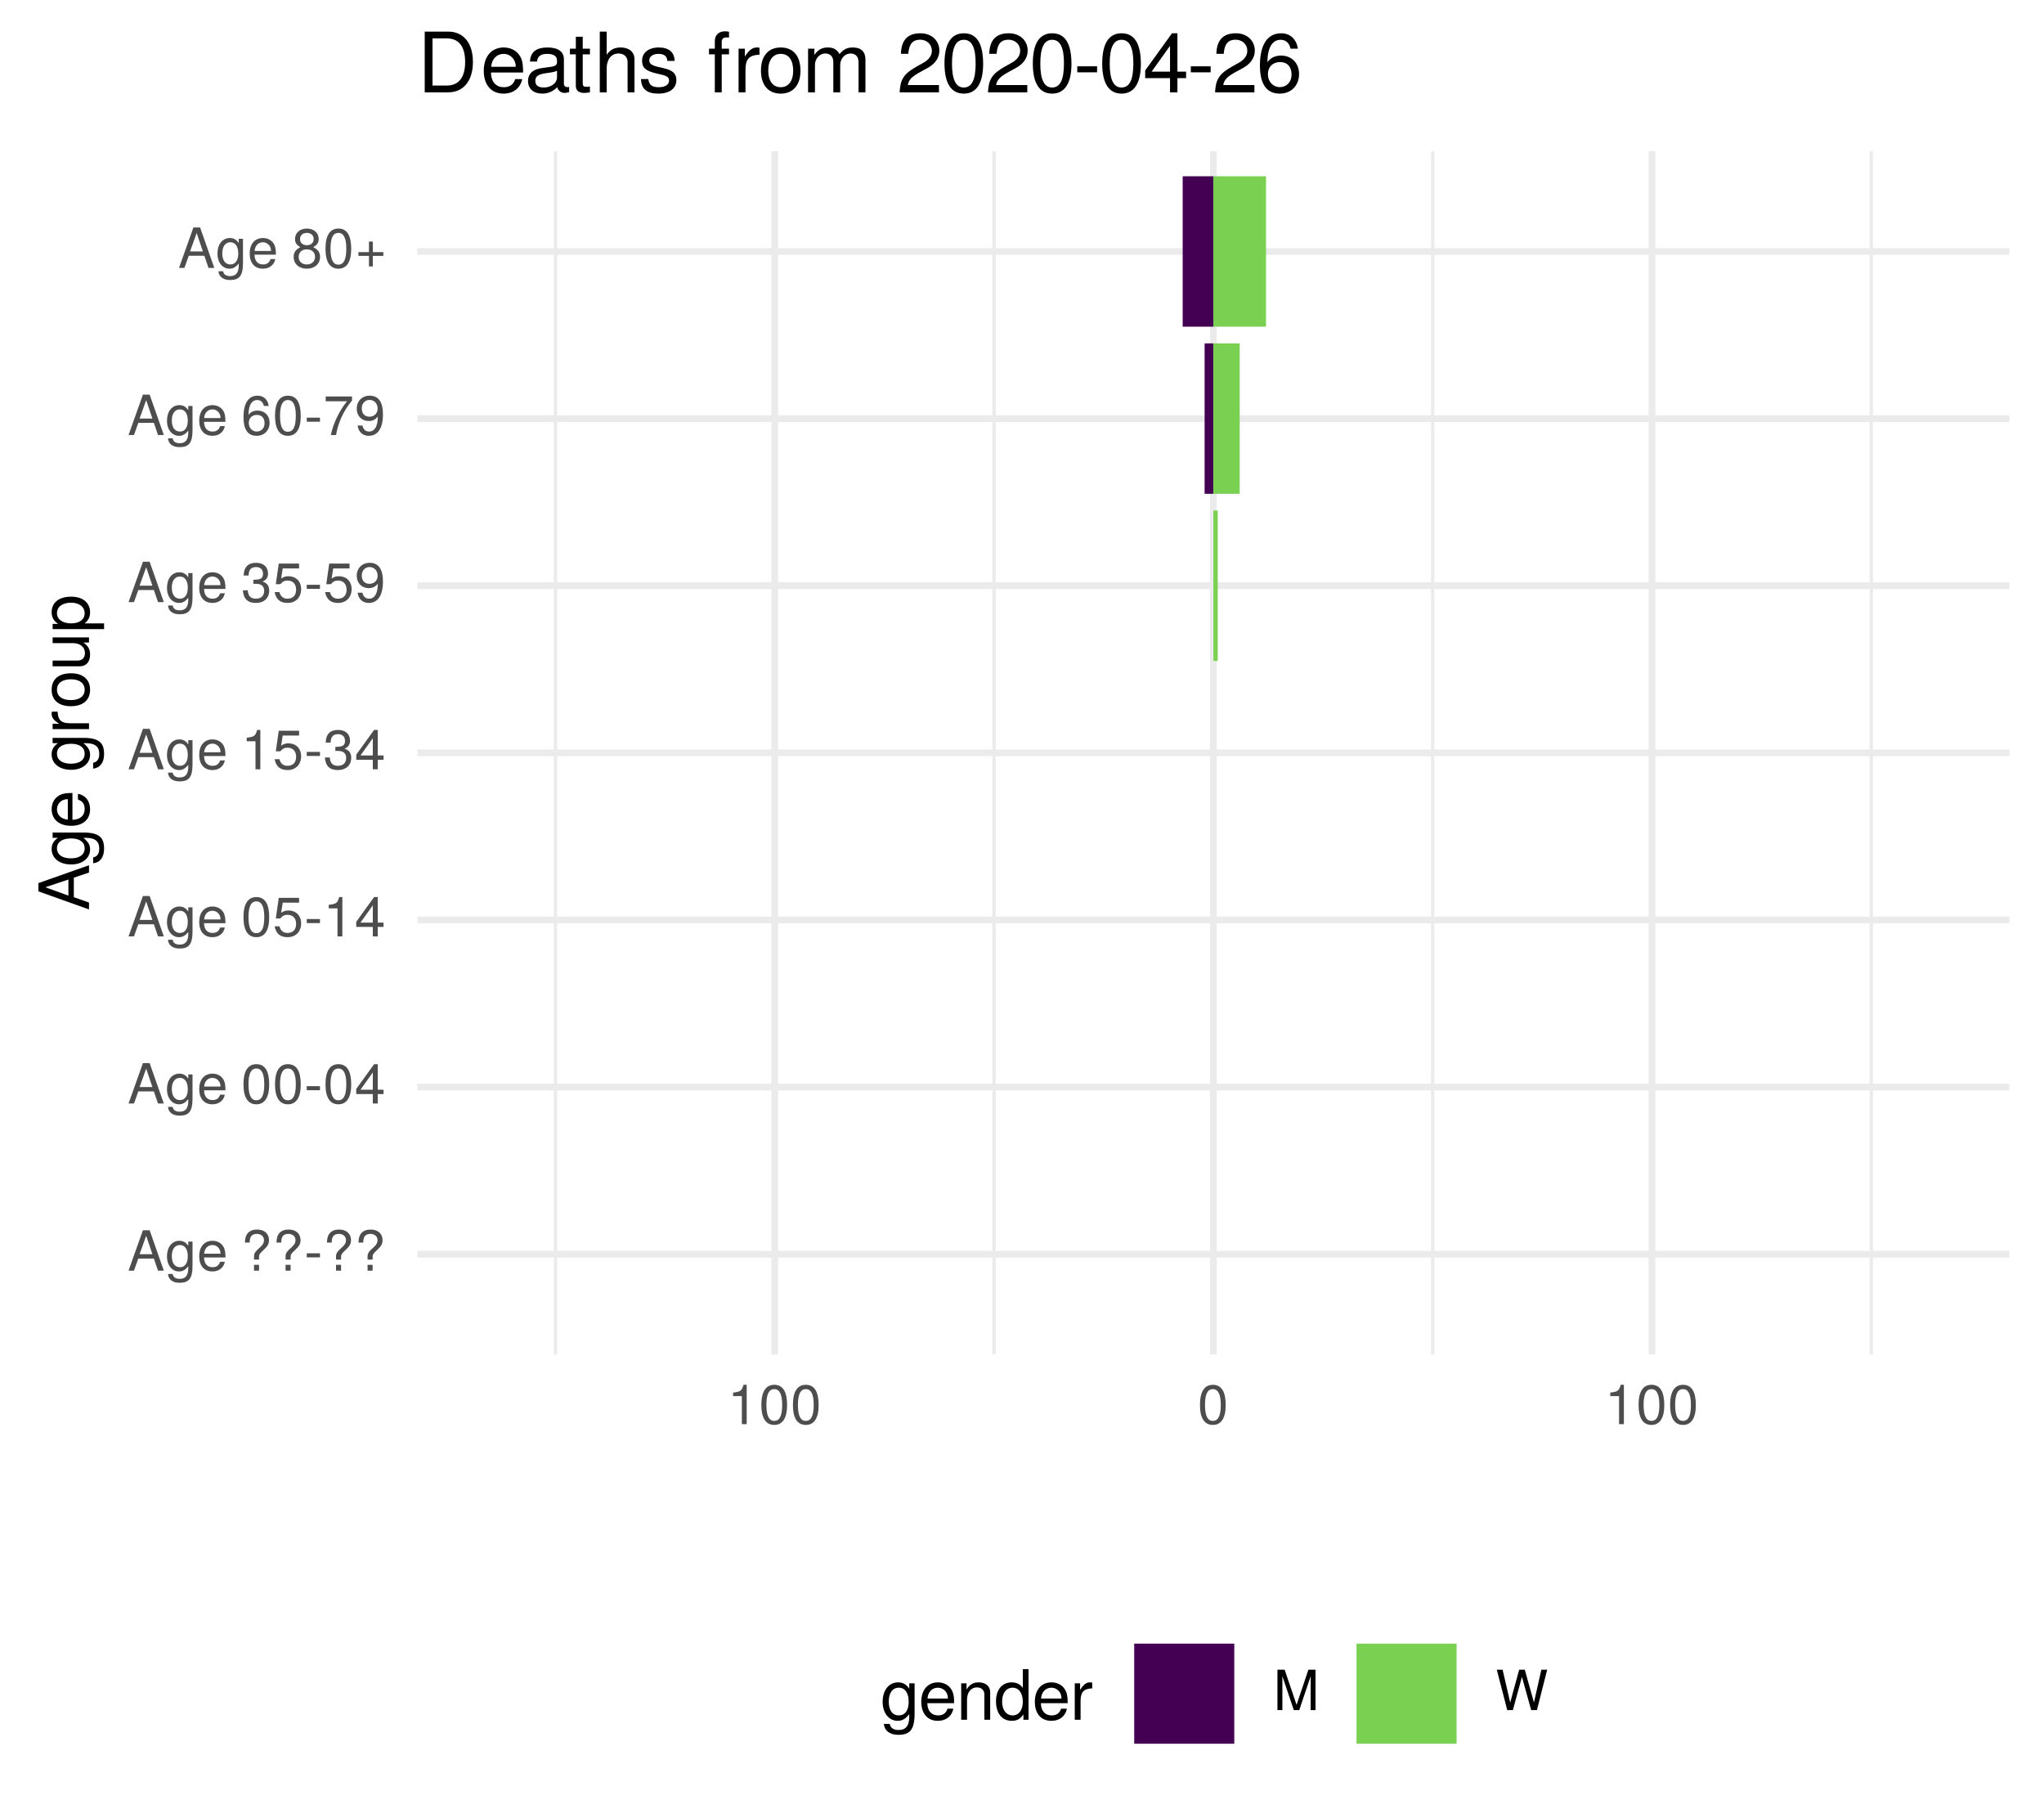
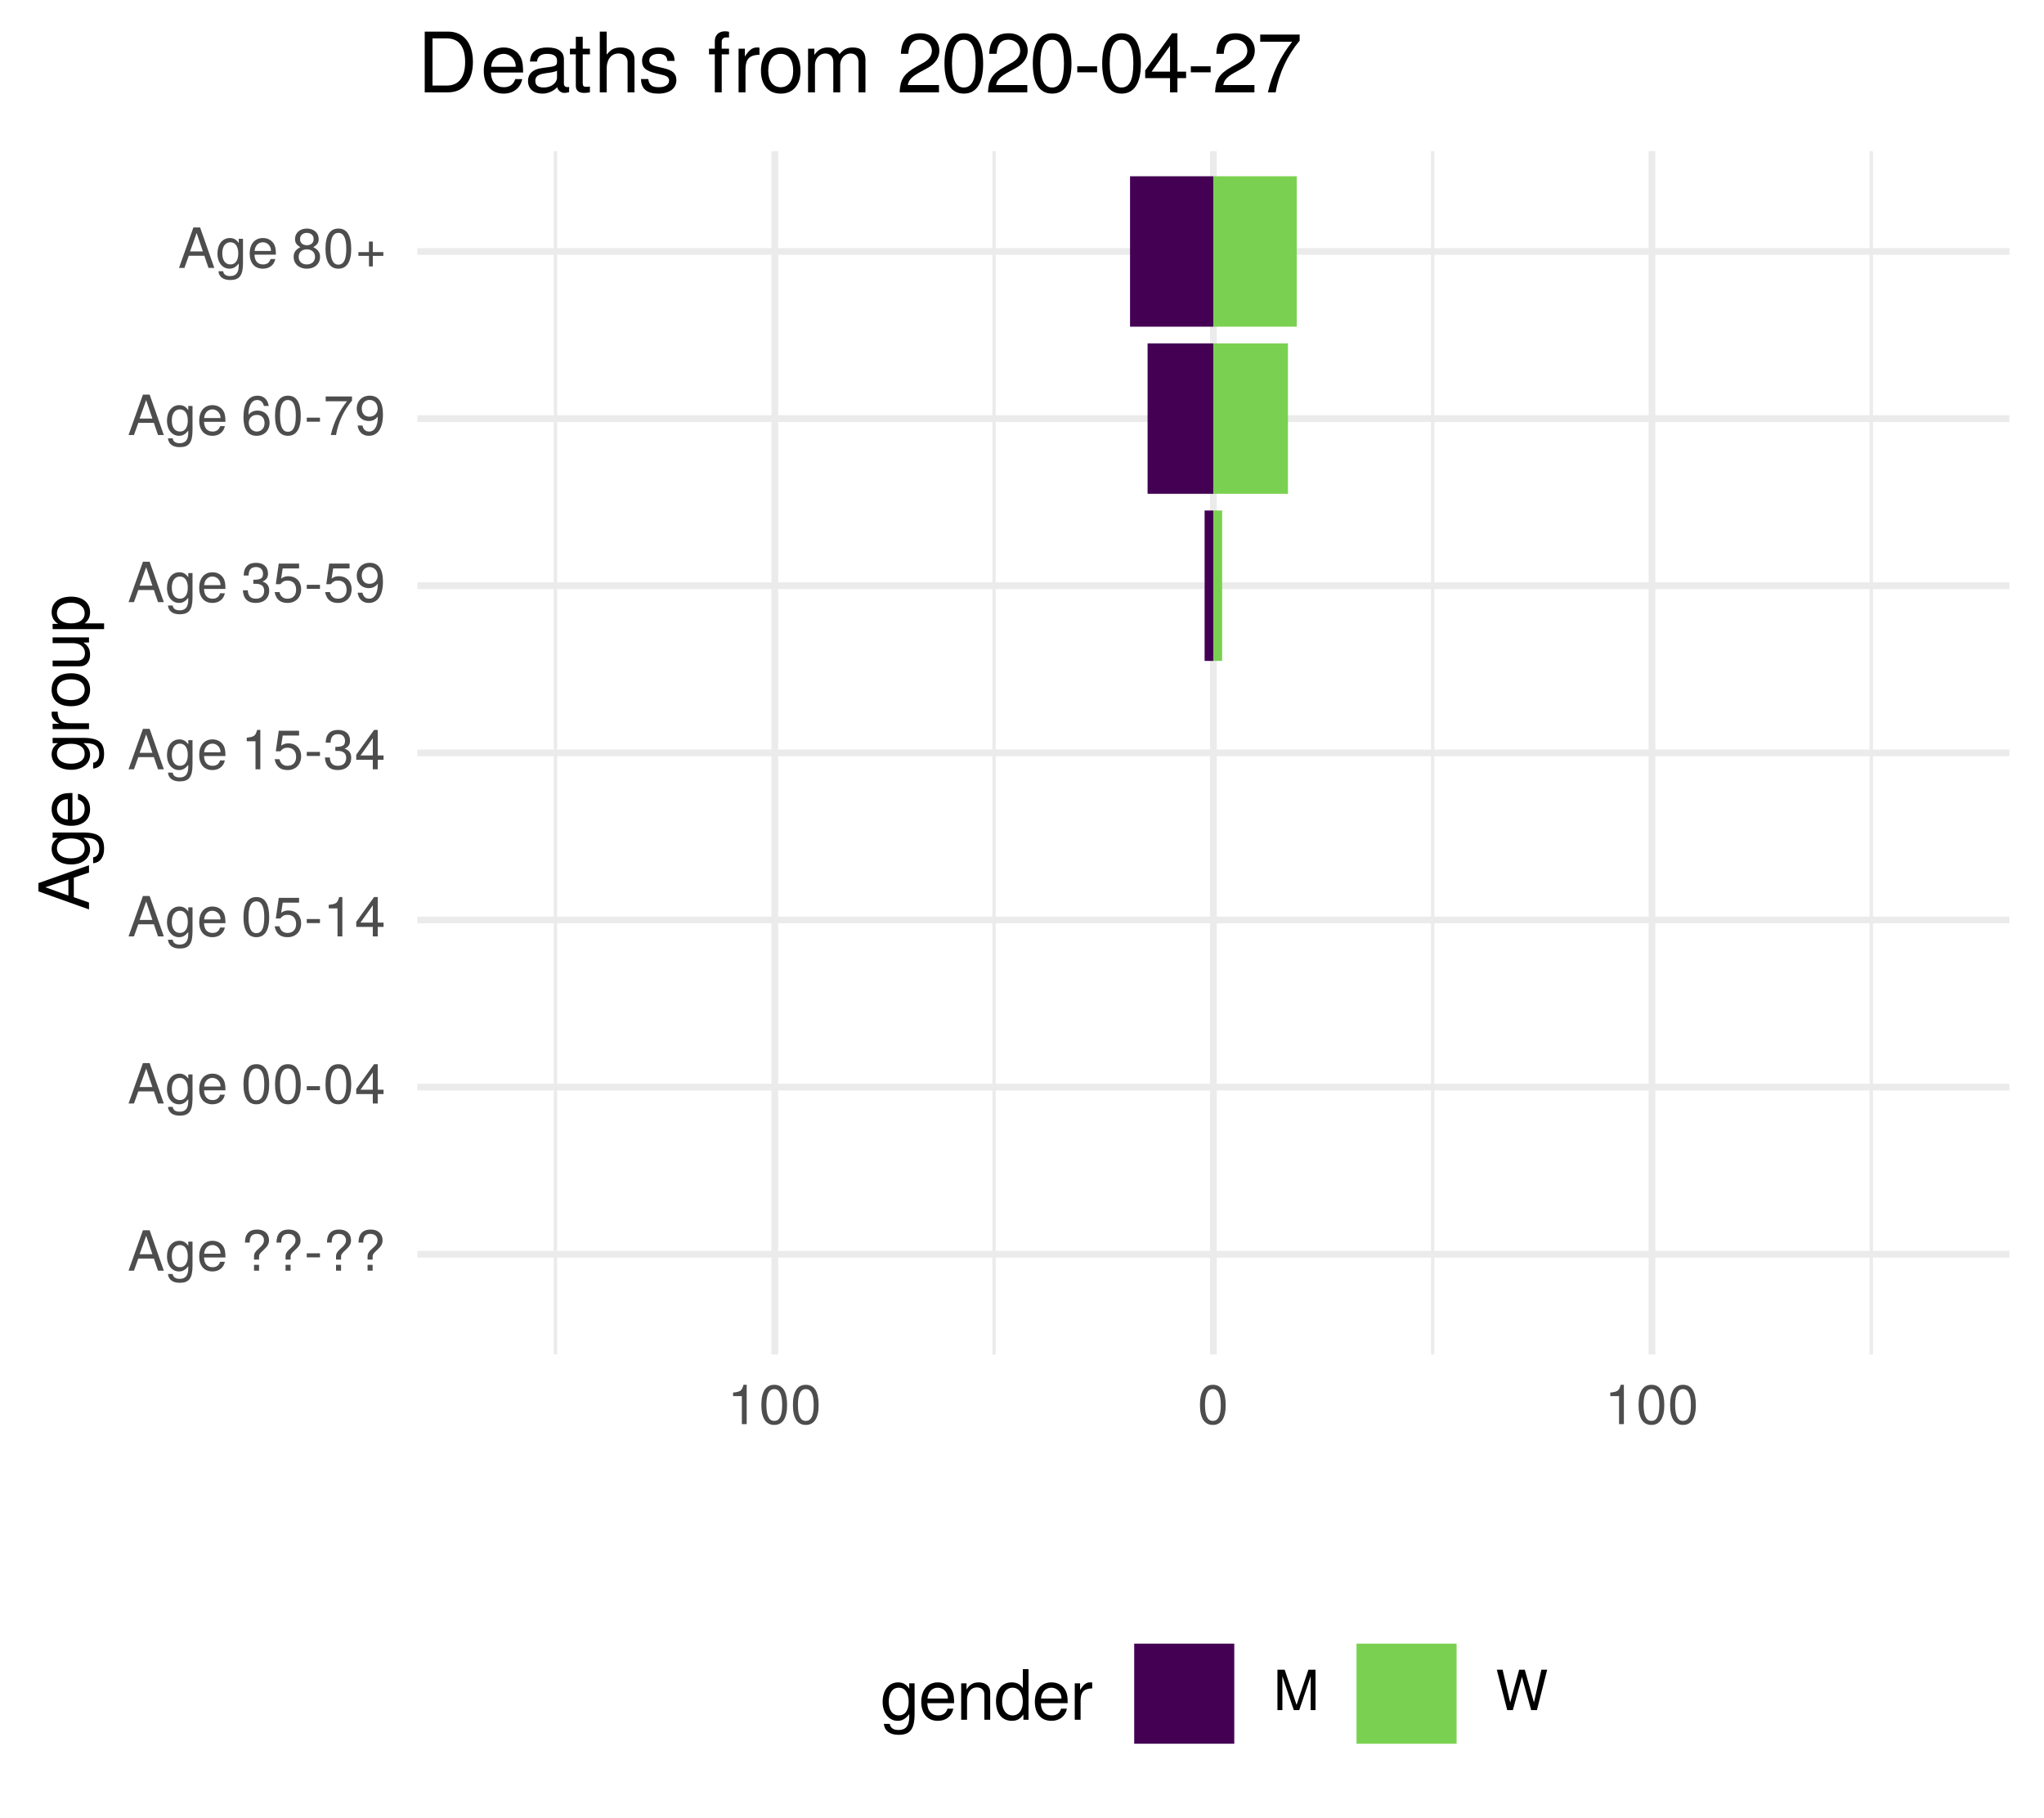
<svg xmlns="http://www.w3.org/2000/svg" xmlns:xlink="http://www.w3.org/1999/xlink" width="324pt" height="288pt" viewBox="0 0 324 288" version="1.1">
  <defs>
    <g>
      <symbol overflow="visible" id="glyph0-0">
        <path style="stroke:none;" d="" />
      </symbol>
      <symbol overflow="visible" id="glyph0-1">
        <path style="stroke:none;" d="M 5.75 0 L 3.5 -6.406 L 2.438 -6.406 L 0.156 0 L 1.016 0 L 1.703 -1.922 L 4.172 -1.922 L 4.828 0 Z M 3.938 -2.609 L 1.906 -2.609 L 2.953 -5.531 Z M 3.938 -2.609 " />
      </symbol>
      <symbol overflow="visible" id="glyph0-2">
        <path style="stroke:none;" d="M 4.297 -0.75 L 4.297 -4.609 L 3.625 -4.609 L 3.625 -3.938 C 3.25 -4.484 2.812 -4.734 2.219 -4.734 C 1.047 -4.734 0.25 -3.75 0.25 -2.266 C 0.25 -0.812 1.078 0.125 2.156 0.125 C 2.734 0.125 3.141 -0.109 3.625 -0.688 L 3.625 -0.391 C 3.625 0.828 3.125 1.297 2.266 1.297 C 1.688 1.297 1.234 1.094 1.156 0.531 L 0.406 0.531 C 0.484 1.406 1.156 1.922 2.25 1.922 C 3.688 1.922 4.297 1.281 4.297 -0.75 Z M 3.547 -2.281 C 3.547 -1.172 3.078 -0.547 2.312 -0.547 C 1.5 -0.547 1.016 -1.188 1.016 -2.312 C 1.016 -3.406 1.516 -4.062 2.297 -4.062 C 3.094 -4.062 3.547 -3.391 3.547 -2.281 Z M 3.547 -2.281 " />
      </symbol>
      <symbol overflow="visible" id="glyph0-3">
        <path style="stroke:none;" d="M 4.516 -2.094 C 4.516 -2.766 4.453 -3.188 4.328 -3.531 C 4.031 -4.281 3.328 -4.734 2.469 -4.734 C 1.172 -4.734 0.359 -3.797 0.359 -2.281 C 0.359 -0.766 1.156 0.125 2.453 0.125 C 3.5 0.125 4.234 -0.469 4.422 -1.406 L 3.672 -1.406 C 3.469 -0.797 3.062 -0.547 2.469 -0.547 C 1.703 -0.547 1.141 -1.031 1.125 -2.094 Z M 3.734 -2.75 C 3.734 -2.75 3.734 -2.703 3.719 -2.688 L 1.141 -2.688 C 1.203 -3.516 1.719 -4.062 2.453 -4.062 C 3.172 -4.062 3.734 -3.469 3.734 -2.75 Z M 3.734 -2.75 " />
      </symbol>
      <symbol overflow="visible" id="glyph0-4">
        <path style="stroke:none;" d="" />
      </symbol>
      <symbol overflow="visible" id="glyph0-5">
        <path style="stroke:none;" d="M 4.422 -4.828 C 4.422 -5.859 3.688 -6.516 2.547 -6.516 C 1.281 -6.516 0.609 -5.812 0.609 -4.453 L 1.359 -4.453 C 1.359 -5.422 1.719 -5.828 2.5 -5.828 C 3.172 -5.828 3.625 -5.422 3.625 -4.828 C 3.625 -4.422 3.438 -4.078 2.969 -3.672 C 2.453 -3.203 2.453 -3.203 2.297 -3 C 2.109 -2.75 2.047 -2.547 2.047 -2.234 L 2.047 -1.75 L 2.844 -1.75 L 2.844 -2.156 C 2.844 -2.547 2.938 -2.703 3.531 -3.25 C 4.203 -3.859 4.422 -4.25 4.422 -4.828 Z M 2.844 0 L 2.844 -0.922 L 2.047 -0.922 L 2.047 0 Z M 2.844 0 " />
      </symbol>
      <symbol overflow="visible" id="glyph0-6">
        <path style="stroke:none;" d="M 2.5 -2.109 L 2.5 -2.75 L 0.406 -2.75 L 0.406 -2.109 Z M 2.5 -2.109 " />
      </symbol>
      <symbol overflow="visible" id="glyph0-7">
        <path style="stroke:none;" d="M 4.453 -3 C 4.453 -5.156 3.781 -6.234 2.422 -6.234 C 1.078 -6.234 0.375 -5.141 0.375 -3.047 C 0.375 -0.953 1.078 0.125 2.422 0.125 C 3.734 0.125 4.453 -0.953 4.453 -3 Z M 3.672 -3.062 C 3.672 -1.297 3.266 -0.516 2.406 -0.516 C 1.578 -0.516 1.172 -1.344 1.172 -3.047 C 1.172 -4.75 1.578 -5.547 2.422 -5.547 C 3.25 -5.547 3.672 -4.734 3.672 -3.062 Z M 3.672 -3.062 " />
      </symbol>
      <symbol overflow="visible" id="glyph0-8">
        <path style="stroke:none;" d="M 4.578 -1.5 L 4.578 -2.188 L 3.656 -2.188 L 3.656 -6.234 L 3.078 -6.234 L 0.25 -2.312 L 0.25 -1.5 L 2.875 -1.5 L 2.875 0 L 3.656 0 L 3.656 -1.5 Z M 2.875 -2.188 L 0.922 -2.188 L 2.875 -4.922 Z M 2.875 -2.188 " />
      </symbol>
      <symbol overflow="visible" id="glyph0-9">
        <path style="stroke:none;" d="M 4.516 -2.062 C 4.516 -3.297 3.688 -4.109 2.5 -4.109 C 2.062 -4.109 1.703 -4 1.344 -3.734 L 1.594 -5.344 L 4.188 -5.344 L 4.188 -6.109 L 0.969 -6.109 L 0.5 -2.844 L 1.219 -2.844 C 1.578 -3.266 1.875 -3.422 2.359 -3.422 C 3.188 -3.422 3.719 -2.891 3.719 -1.969 C 3.719 -1.062 3.203 -0.547 2.359 -0.547 C 1.688 -0.547 1.266 -0.891 1.078 -1.594 L 0.312 -1.594 C 0.562 -0.359 1.266 0.125 2.375 0.125 C 3.641 0.125 4.516 -0.75 4.516 -2.062 Z M 4.516 -2.062 " />
      </symbol>
      <symbol overflow="visible" id="glyph0-10">
        <path style="stroke:none;" d="M 3.047 0 L 3.047 -6.234 L 2.547 -6.234 C 2.266 -5.281 2.094 -5.141 0.891 -5 L 0.891 -4.438 L 2.281 -4.438 L 2.281 0 Z M 3.047 0 " />
      </symbol>
      <symbol overflow="visible" id="glyph0-11">
        <path style="stroke:none;" d="M 4.453 -1.812 C 4.453 -2.562 4.141 -3.016 3.391 -3.266 C 3.969 -3.5 4.266 -3.891 4.266 -4.516 C 4.266 -5.594 3.547 -6.234 2.359 -6.234 C 1.109 -6.234 0.438 -5.547 0.406 -4.219 L 1.188 -4.219 C 1.203 -5.141 1.578 -5.562 2.375 -5.562 C 3.062 -5.562 3.469 -5.156 3.469 -4.5 C 3.469 -3.828 3.188 -3.547 1.938 -3.547 L 1.938 -2.906 L 2.359 -2.906 C 3.219 -2.906 3.656 -2.5 3.656 -1.797 C 3.656 -1.016 3.172 -0.547 2.359 -0.547 C 1.516 -0.547 1.109 -0.969 1.062 -1.875 L 0.281 -1.875 C 0.375 -0.5 1.062 0.125 2.344 0.125 C 3.625 0.125 4.453 -0.641 4.453 -1.812 Z M 4.453 -1.812 " />
      </symbol>
      <symbol overflow="visible" id="glyph0-12">
        <path style="stroke:none;" d="M 4.484 -3.266 C 4.484 -5.219 3.797 -6.234 2.375 -6.234 C 1.188 -6.234 0.328 -5.391 0.328 -4.172 C 0.328 -3.016 1.125 -2.219 2.25 -2.219 C 2.844 -2.219 3.266 -2.438 3.672 -2.922 C 3.672 -1.406 3.172 -0.547 2.281 -0.547 C 1.734 -0.547 1.359 -0.891 1.234 -1.5 L 0.469 -1.5 C 0.609 -0.469 1.281 0.125 2.234 0.125 C 3.688 0.125 4.484 -1.109 4.484 -3.266 Z M 3.641 -4.188 C 3.641 -3.422 3.094 -2.906 2.344 -2.906 C 1.594 -2.906 1.125 -3.391 1.125 -4.234 C 1.125 -5.016 1.656 -5.562 2.359 -5.562 C 3.094 -5.562 3.641 -5 3.641 -4.188 Z M 3.641 -4.188 " />
      </symbol>
      <symbol overflow="visible" id="glyph0-13">
        <path style="stroke:none;" d="M 4.516 -1.938 C 4.516 -3.094 3.719 -3.875 2.609 -3.875 C 1.984 -3.875 1.5 -3.641 1.172 -3.188 C 1.172 -4.703 1.672 -5.547 2.562 -5.547 C 3.109 -5.547 3.484 -5.203 3.609 -4.609 L 4.375 -4.609 C 4.234 -5.625 3.562 -6.234 2.609 -6.234 C 1.156 -6.234 0.375 -5.016 0.375 -2.844 C 0.375 -0.891 1.047 0.125 2.469 0.125 C 3.656 0.125 4.516 -0.719 4.516 -1.938 Z M 3.719 -1.875 C 3.719 -1.094 3.188 -0.547 2.484 -0.547 C 1.766 -0.547 1.219 -1.125 1.219 -1.922 C 1.219 -2.688 1.734 -3.188 2.5 -3.188 C 3.25 -3.188 3.719 -2.703 3.719 -1.875 Z M 3.719 -1.875 " />
      </symbol>
      <symbol overflow="visible" id="glyph0-14">
        <path style="stroke:none;" d="M 4.578 -5.453 L 4.578 -6.109 L 0.406 -6.109 L 0.406 -5.344 L 3.781 -5.344 C 2.531 -3.781 1.656 -1.953 1.219 0 L 2.047 0 C 2.391 -2.016 3.266 -3.891 4.578 -5.453 Z M 4.578 -5.453 " />
      </symbol>
      <symbol overflow="visible" id="glyph0-15">
        <path style="stroke:none;" d="M 4.516 -1.766 C 4.516 -2.453 4.156 -2.938 3.438 -3.281 C 4.078 -3.672 4.297 -3.984 4.297 -4.578 C 4.297 -5.547 3.531 -6.234 2.422 -6.234 C 1.312 -6.234 0.547 -5.547 0.547 -4.578 C 0.547 -4 0.75 -3.672 1.391 -3.281 C 0.672 -2.938 0.328 -2.453 0.328 -1.766 C 0.328 -0.625 1.188 0.125 2.422 0.125 C 3.656 0.125 4.516 -0.625 4.516 -1.766 Z M 3.5 -4.562 C 3.5 -3.969 3.062 -3.594 2.422 -3.594 C 1.766 -3.594 1.344 -3.969 1.344 -4.562 C 1.344 -5.156 1.766 -5.547 2.422 -5.547 C 3.078 -5.547 3.5 -5.156 3.5 -4.562 Z M 3.719 -1.75 C 3.719 -1.016 3.188 -0.547 2.406 -0.547 C 1.641 -0.547 1.125 -1.016 1.125 -1.75 C 1.125 -2.484 1.641 -2.938 2.422 -2.938 C 3.188 -2.938 3.719 -2.484 3.719 -1.75 Z M 3.719 -1.75 " />
      </symbol>
      <symbol overflow="visible" id="glyph0-16">
        <path style="stroke:none;" d="M 4.547 -1.906 L 4.547 -2.5 L 2.875 -2.5 L 2.875 -4.172 L 2.266 -4.172 L 2.266 -2.5 L 0.594 -2.5 L 0.594 -1.906 L 2.266 -1.906 L 2.266 -0.234 L 2.875 -0.234 L 2.875 -1.906 Z M 4.547 -1.906 " />
      </symbol>
      <symbol overflow="visible" id="glyph0-17">
        <path style="stroke:none;" d="M 6.688 0 L 6.688 -6.406 L 5.562 -6.406 L 3.688 -0.828 L 1.797 -6.406 L 0.656 -6.406 L 0.656 0 L 1.438 0 L 1.438 -5.375 L 3.25 0 L 4.109 0 L 5.922 -5.375 L 5.922 0 Z M 6.688 0 " />
      </symbol>
      <symbol overflow="visible" id="glyph0-18">
        <path style="stroke:none;" d="M 8.172 -6.406 L 7.25 -6.406 L 6.078 -1.203 L 4.625 -6.406 L 3.734 -6.406 L 2.312 -1.203 L 1.109 -6.406 L 0.188 -6.406 L 1.844 0 L 2.734 0 L 4.172 -5.266 L 5.641 0 L 6.547 0 Z M 8.172 -6.406 " />
      </symbol>
      <symbol overflow="visible" id="glyph1-0">
        <path style="stroke:none;" d="" />
      </symbol>
      <symbol overflow="visible" id="glyph1-1">
        <path style="stroke:none;" d="M 0 -7.188 L -8.016 -4.359 L -8.016 -3.047 L 0 -0.188 L 0 -1.281 L -2.406 -2.125 L -2.406 -5.219 L 0 -6.031 Z M -3.266 -4.922 L -3.266 -2.375 L -6.922 -3.703 Z M -3.266 -4.922 " />
      </symbol>
      <symbol overflow="visible" id="glyph1-2">
        <path style="stroke:none;" d="M -0.953 -5.375 L -5.766 -5.375 L -5.766 -4.531 L -4.922 -4.531 C -5.609 -4.062 -5.922 -3.516 -5.922 -2.766 C -5.922 -1.312 -4.703 -0.312 -2.828 -0.312 C -1.016 -0.312 0.172 -1.344 0.172 -2.688 C 0.172 -3.422 -0.141 -3.922 -0.875 -4.531 L -0.484 -4.531 C 1.047 -4.531 1.625 -3.906 1.625 -2.844 C 1.625 -2.109 1.359 -1.547 0.656 -1.438 L 0.656 -0.5 C 1.75 -0.609 2.391 -1.453 2.391 -2.812 C 2.391 -4.609 1.594 -5.375 -0.953 -5.375 Z M -2.844 -4.438 C -1.469 -4.438 -0.688 -3.844 -0.688 -2.875 C -0.688 -1.875 -1.484 -1.281 -2.875 -1.281 C -4.266 -1.281 -5.078 -1.891 -5.078 -2.875 C -5.078 -3.859 -4.25 -4.438 -2.844 -4.438 Z M -2.844 -4.438 " />
      </symbol>
      <symbol overflow="visible" id="glyph1-3">
        <path style="stroke:none;" d="M -2.625 -5.641 C -3.453 -5.641 -3.984 -5.578 -4.406 -5.406 C -5.359 -5.031 -5.922 -4.156 -5.922 -3.078 C -5.922 -1.469 -4.734 -0.438 -2.844 -0.438 C -0.953 -0.438 0.172 -1.438 0.172 -3.062 C 0.172 -4.375 -0.578 -5.297 -1.75 -5.516 L -1.75 -4.594 C -0.984 -4.344 -0.688 -3.828 -0.688 -3.094 C -0.688 -2.141 -1.297 -1.422 -2.625 -1.391 Z M -3.438 -4.656 C -3.438 -4.656 -3.391 -4.656 -3.359 -4.656 L -3.359 -1.422 C -4.391 -1.5 -5.078 -2.141 -5.078 -3.062 C -5.078 -3.969 -4.328 -4.656 -3.438 -4.656 Z M -3.438 -4.656 " />
      </symbol>
      <symbol overflow="visible" id="glyph1-4">
        <path style="stroke:none;" d="" />
      </symbol>
      <symbol overflow="visible" id="glyph1-5">
        <path style="stroke:none;" d="M -4.969 -3.531 L -5.891 -3.531 C -5.922 -3.375 -5.922 -3.297 -5.922 -3.172 C -5.922 -2.578 -5.578 -2.141 -4.719 -1.609 L -5.766 -1.609 L -5.766 -0.766 L 0 -0.766 L 0 -1.688 L -2.984 -1.688 C -4.297 -1.688 -4.938 -2.109 -4.969 -3.531 Z M -4.969 -3.531 " />
      </symbol>
      <symbol overflow="visible" id="glyph1-6">
        <path style="stroke:none;" d="M -2.844 -5.609 C -4.828 -5.609 -5.922 -4.656 -5.922 -2.984 C -5.922 -1.375 -4.812 -0.391 -2.875 -0.391 C -0.953 -0.391 0.172 -1.359 0.172 -3 C 0.172 -4.625 -0.953 -5.609 -2.844 -5.609 Z M -2.844 -4.656 C -1.5 -4.656 -0.688 -4.016 -0.688 -3 C -0.688 -1.984 -1.484 -1.359 -2.875 -1.359 C -4.266 -1.359 -5.078 -1.984 -5.078 -3 C -5.078 -4.031 -4.281 -4.656 -2.844 -4.656 Z M -2.844 -4.656 " />
      </symbol>
      <symbol overflow="visible" id="glyph1-7">
        <path style="stroke:none;" d="M 0 -5.297 L -5.766 -5.297 L -5.766 -4.391 L -2.578 -4.391 C -1.406 -4.391 -0.641 -3.766 -0.641 -2.812 C -0.641 -2.094 -1.078 -1.625 -1.766 -1.625 L -5.766 -1.625 L -5.766 -0.719 L -1.406 -0.719 C -0.453 -0.719 0.172 -1.438 0.172 -2.547 C 0.172 -3.406 -0.125 -3.938 -0.891 -4.484 L 0 -4.484 Z M 0 -5.297 " />
      </symbol>
      <symbol overflow="visible" id="glyph1-8">
        <path style="stroke:none;" d="M -2.828 -5.75 C -4.766 -5.75 -5.922 -4.812 -5.922 -3.281 C -5.922 -2.5 -5.578 -1.875 -4.891 -1.438 L -5.766 -1.438 L -5.766 -0.609 L 2.391 -0.609 L 2.391 -1.516 L -0.688 -1.516 C -0.094 -2 0.172 -2.547 0.172 -3.281 C 0.172 -4.781 -0.984 -5.75 -2.828 -5.75 Z M -2.844 -4.797 C -1.547 -4.797 -0.688 -4.125 -0.688 -3.125 C -0.688 -2.156 -1.484 -1.516 -2.844 -1.516 C -4.188 -1.516 -5.078 -2.156 -5.078 -3.125 C -5.078 -4.141 -4.219 -4.797 -2.844 -4.797 Z M -2.844 -4.797 " />
      </symbol>
      <symbol overflow="visible" id="glyph2-0">
        <path style="stroke:none;" d="" />
      </symbol>
      <symbol overflow="visible" id="glyph2-1">
        <path style="stroke:none;" d="M 5.375 -0.953 L 5.375 -5.766 L 4.531 -5.766 L 4.531 -4.922 C 4.062 -5.609 3.516 -5.922 2.766 -5.922 C 1.312 -5.922 0.312 -4.703 0.312 -2.828 C 0.312 -1.016 1.344 0.172 2.688 0.172 C 3.422 0.172 3.922 -0.141 4.531 -0.875 L 4.531 -0.484 C 4.531 1.047 3.906 1.625 2.844 1.625 C 2.109 1.625 1.547 1.359 1.438 0.656 L 0.5 0.656 C 0.609 1.75 1.453 2.391 2.812 2.391 C 4.609 2.391 5.375 1.594 5.375 -0.953 Z M 4.438 -2.844 C 4.438 -1.469 3.844 -0.688 2.875 -0.688 C 1.875 -0.688 1.281 -1.484 1.281 -2.875 C 1.281 -4.266 1.891 -5.078 2.875 -5.078 C 3.859 -5.078 4.438 -4.25 4.438 -2.844 Z M 4.438 -2.844 " />
      </symbol>
      <symbol overflow="visible" id="glyph2-2">
        <path style="stroke:none;" d="M 5.641 -2.625 C 5.641 -3.453 5.578 -3.984 5.406 -4.406 C 5.031 -5.359 4.156 -5.922 3.078 -5.922 C 1.469 -5.922 0.438 -4.734 0.438 -2.844 C 0.438 -0.953 1.438 0.172 3.062 0.172 C 4.375 0.172 5.297 -0.578 5.516 -1.75 L 4.594 -1.75 C 4.344 -0.984 3.828 -0.688 3.094 -0.688 C 2.141 -0.688 1.422 -1.297 1.391 -2.625 Z M 4.656 -3.438 C 4.656 -3.438 4.656 -3.391 4.656 -3.359 L 1.422 -3.359 C 1.5 -4.391 2.141 -5.078 3.062 -5.078 C 3.969 -5.078 4.656 -4.328 4.656 -3.438 Z M 4.656 -3.438 " />
      </symbol>
      <symbol overflow="visible" id="glyph2-3">
        <path style="stroke:none;" d="M 5.359 0 L 5.359 -4.359 C 5.359 -5.312 4.641 -5.922 3.531 -5.922 C 2.672 -5.922 2.125 -5.594 1.609 -4.797 L 1.609 -5.766 L 0.766 -5.766 L 0.766 0 L 1.688 0 L 1.688 -3.172 C 1.688 -4.359 2.328 -5.125 3.25 -5.125 C 3.984 -5.125 4.438 -4.688 4.438 -4 L 4.438 0 Z M 5.359 0 " />
      </symbol>
      <symbol overflow="visible" id="glyph2-4">
        <path style="stroke:none;" d="M 5.438 0 L 5.438 -8.016 L 4.531 -8.016 L 4.531 -5.031 C 4.141 -5.625 3.531 -5.922 2.766 -5.922 C 1.266 -5.922 0.281 -4.781 0.281 -2.938 C 0.281 -0.984 1.25 0.172 2.797 0.172 C 3.594 0.172 4.141 -0.125 4.625 -0.844 L 4.625 0 Z M 4.531 -2.859 C 4.531 -1.531 3.891 -0.688 2.922 -0.688 C 1.906 -0.688 1.25 -1.547 1.25 -2.875 C 1.25 -4.219 1.906 -5.078 2.922 -5.078 C 3.906 -5.078 4.531 -4.188 4.531 -2.859 Z M 4.531 -2.859 " />
      </symbol>
      <symbol overflow="visible" id="glyph2-5">
        <path style="stroke:none;" d="M 3.531 -4.969 L 3.531 -5.891 C 3.375 -5.922 3.297 -5.922 3.172 -5.922 C 2.578 -5.922 2.141 -5.578 1.609 -4.719 L 1.609 -5.766 L 0.766 -5.766 L 0.766 0 L 1.688 0 L 1.688 -2.984 C 1.688 -4.297 2.109 -4.938 3.531 -4.969 Z M 3.531 -4.969 " />
      </symbol>
      <symbol overflow="visible" id="glyph3-0">
        <path style="stroke:none;" d="" />
      </symbol>
      <symbol overflow="visible" id="glyph3-1">
        <path style="stroke:none;" d="M 8.812 -4.812 C 8.812 -7.797 7.328 -9.625 4.891 -9.625 L 1.172 -9.625 L 1.172 0 L 4.891 0 C 7.312 0 8.812 -1.828 8.812 -4.812 Z M 7.578 -4.812 C 7.578 -2.375 6.578 -1.078 4.672 -1.078 L 2.406 -1.078 L 2.406 -8.547 L 4.672 -8.547 C 6.578 -8.547 7.578 -7.266 7.578 -4.812 Z M 7.578 -4.812 " />
      </symbol>
      <symbol overflow="visible" id="glyph3-2">
        <path style="stroke:none;" d="M 6.766 -3.141 C 6.766 -4.141 6.688 -4.781 6.5 -5.297 C 6.047 -6.438 4.984 -7.109 3.703 -7.109 C 1.766 -7.109 0.531 -5.688 0.531 -3.422 C 0.531 -1.156 1.734 0.203 3.672 0.203 C 5.25 0.203 6.344 -0.703 6.625 -2.094 L 5.516 -2.094 C 5.219 -1.188 4.594 -0.812 3.703 -0.812 C 2.562 -0.812 1.703 -1.562 1.672 -3.141 Z M 5.594 -4.125 C 5.594 -4.125 5.594 -4.062 5.578 -4.047 L 1.703 -4.047 C 1.797 -5.266 2.578 -6.094 3.688 -6.094 C 4.766 -6.094 5.594 -5.203 5.594 -4.125 Z M 5.594 -4.125 " />
      </symbol>
      <symbol overflow="visible" id="glyph3-3">
        <path style="stroke:none;" d="M 7.062 -0.031 L 7.062 -0.859 C 6.938 -0.828 6.891 -0.828 6.828 -0.828 C 6.438 -0.828 6.234 -1.031 6.234 -1.375 L 6.234 -5.234 C 6.234 -6.453 5.328 -7.109 3.625 -7.109 C 1.953 -7.109 0.922 -6.469 0.859 -4.875 L 1.969 -4.875 C 2.062 -5.719 2.562 -6.094 3.594 -6.094 C 4.578 -6.094 5.141 -5.734 5.141 -5.062 L 5.141 -4.781 C 5.141 -4.312 4.859 -4.125 3.984 -4.016 C 2.422 -3.812 2.188 -3.766 1.766 -3.594 C 0.969 -3.266 0.547 -2.641 0.547 -1.797 C 0.547 -0.547 1.422 0.203 2.828 0.203 C 3.703 0.203 4.562 -0.172 5.172 -0.812 C 5.297 -0.297 5.766 0.094 6.312 0.094 C 6.531 0.094 6.703 0.062 7.062 -0.031 Z M 5.141 -2.391 C 5.141 -1.406 4.125 -0.766 3.062 -0.766 C 2.203 -0.766 1.703 -1.062 1.703 -1.828 C 1.703 -2.547 2.188 -2.859 3.359 -3.031 C 4.531 -3.188 4.766 -3.25 5.141 -3.422 Z M 5.141 -2.391 " />
      </symbol>
      <symbol overflow="visible" id="glyph3-4">
        <path style="stroke:none;" d="M 3.359 0 L 3.359 -0.922 C 3.203 -0.891 3.031 -0.875 2.828 -0.875 C 2.344 -0.875 2.219 -1 2.219 -1.484 L 2.219 -6.016 L 3.359 -6.016 L 3.359 -6.922 L 2.219 -6.922 L 2.219 -8.812 L 1.125 -8.812 L 1.125 -6.922 L 0.188 -6.922 L 0.188 -6.016 L 1.125 -6.016 L 1.125 -1 C 1.125 -0.297 1.594 0.094 2.453 0.094 C 2.719 0.094 2.984 0.062 3.359 0 Z M 3.359 0 " />
      </symbol>
      <symbol overflow="visible" id="glyph3-5">
        <path style="stroke:none;" d="M 6.422 0 L 6.422 -5.234 C 6.422 -6.391 5.578 -7.109 4.234 -7.109 C 3.266 -7.109 2.672 -6.812 2.016 -5.969 L 2.016 -9.625 L 0.922 -9.625 L 0.922 0 L 2.016 0 L 2.016 -3.812 C 2.016 -5.234 2.766 -6.156 3.891 -6.156 C 4.672 -6.156 5.328 -5.703 5.328 -4.797 L 5.328 0 Z M 6.422 0 " />
      </symbol>
      <symbol overflow="visible" id="glyph3-6">
        <path style="stroke:none;" d="M 6.062 -1.938 C 6.062 -2.969 5.484 -3.484 4.109 -3.812 L 3.047 -4.062 C 2.156 -4.281 1.766 -4.562 1.766 -5.062 C 1.766 -5.688 2.344 -6.094 3.234 -6.094 C 4.125 -6.094 4.594 -5.719 4.625 -4.984 L 5.781 -4.984 C 5.766 -6.344 4.875 -7.109 3.281 -7.109 C 1.656 -7.109 0.625 -6.281 0.625 -5 C 0.625 -3.922 1.172 -3.406 2.812 -3.016 L 3.844 -2.766 C 4.609 -2.578 4.906 -2.344 4.906 -1.844 C 4.906 -1.203 4.266 -0.812 3.297 -0.812 C 2.312 -0.812 1.75 -1.062 1.609 -2.109 L 0.453 -2.109 C 0.5 -0.516 1.406 0.203 3.203 0.203 C 4.953 0.203 6.062 -0.609 6.062 -1.938 Z M 6.062 -1.938 " />
      </symbol>
      <symbol overflow="visible" id="glyph3-7">
        <path style="stroke:none;" d="" />
      </symbol>
      <symbol overflow="visible" id="glyph3-8">
        <path style="stroke:none;" d="M 3.406 -6.016 L 3.406 -6.922 L 2.25 -6.922 L 2.25 -8 C 2.25 -8.469 2.516 -8.703 3.031 -8.703 C 3.109 -8.703 3.156 -8.703 3.406 -8.688 L 3.406 -9.594 C 3.156 -9.656 3.016 -9.672 2.781 -9.672 C 1.766 -9.672 1.156 -9.078 1.156 -8.094 L 1.156 -6.922 L 0.234 -6.922 L 0.234 -6.016 L 1.156 -6.016 L 1.156 0 L 2.25 0 L 2.25 -6.016 Z M 3.406 -6.016 " />
      </symbol>
      <symbol overflow="visible" id="glyph3-9">
        <path style="stroke:none;" d="M 4.234 -5.953 L 4.234 -7.078 C 4.047 -7.109 3.969 -7.109 3.812 -7.109 C 3.109 -7.109 2.562 -6.688 1.922 -5.672 L 1.922 -6.922 L 0.922 -6.922 L 0.922 0 L 2.016 0 L 2.016 -3.594 C 2.016 -5.156 2.531 -5.922 4.234 -5.953 Z M 4.234 -5.953 " />
      </symbol>
      <symbol overflow="visible" id="glyph3-10">
        <path style="stroke:none;" d="M 6.734 -3.406 C 6.734 -5.797 5.578 -7.109 3.594 -7.109 C 1.656 -7.109 0.469 -5.781 0.469 -3.453 C 0.469 -1.141 1.641 0.203 3.609 0.203 C 5.547 0.203 6.734 -1.141 6.734 -3.406 Z M 5.578 -3.422 C 5.578 -1.797 4.812 -0.812 3.609 -0.812 C 2.375 -0.812 1.625 -1.781 1.625 -3.453 C 1.625 -5.125 2.375 -6.094 3.609 -6.094 C 4.844 -6.094 5.578 -5.141 5.578 -3.422 Z M 5.578 -3.422 " />
      </symbol>
      <symbol overflow="visible" id="glyph3-11">
        <path style="stroke:none;" d="M 10.031 0 L 10.031 -5.188 C 10.031 -6.438 9.344 -7.109 8.047 -7.109 C 7.125 -7.109 6.578 -6.844 5.922 -6.062 C 5.516 -6.797 4.969 -7.109 4.062 -7.109 C 3.141 -7.109 2.531 -6.766 1.938 -5.938 L 1.938 -6.922 L 0.938 -6.922 L 0.938 0 L 2.031 0 L 2.031 -4.344 C 2.031 -5.344 2.766 -6.156 3.656 -6.156 C 4.469 -6.156 4.938 -5.656 4.938 -4.766 L 4.938 0 L 6.031 0 L 6.031 -4.344 C 6.031 -5.344 6.766 -6.156 7.672 -6.156 C 8.469 -6.156 8.938 -5.641 8.938 -4.766 L 8.938 0 Z M 10.031 0 " />
      </symbol>
      <symbol overflow="visible" id="glyph3-12">
        <path style="stroke:none;" d="M 6.75 -6.609 C 6.75 -8.203 5.516 -9.359 3.75 -9.359 C 1.828 -9.359 0.719 -8.391 0.656 -6.109 L 1.828 -6.109 C 1.922 -7.688 2.562 -8.344 3.703 -8.344 C 4.766 -8.344 5.562 -7.594 5.562 -6.594 C 5.562 -5.844 5.125 -5.219 4.297 -4.734 L 3.078 -4.047 C 1.125 -2.938 0.547 -2.062 0.453 0 L 6.688 0 L 6.688 -1.156 L 1.75 -1.156 C 1.875 -1.922 2.297 -2.406 3.453 -3.078 L 4.766 -3.797 C 6.078 -4.484 6.75 -5.469 6.75 -6.609 Z M 6.75 -6.609 " />
      </symbol>
      <symbol overflow="visible" id="glyph3-13">
        <path style="stroke:none;" d="M 6.688 -4.5 C 6.688 -7.75 5.672 -9.359 3.625 -9.359 C 1.609 -9.359 0.562 -7.719 0.562 -4.578 C 0.562 -1.422 1.625 0.203 3.625 0.203 C 5.609 0.203 6.688 -1.422 6.688 -4.5 Z M 5.5 -4.609 C 5.5 -1.953 4.891 -0.766 3.609 -0.766 C 2.375 -0.766 1.75 -2 1.75 -4.562 C 1.75 -7.125 2.375 -8.328 3.625 -8.328 C 4.891 -8.328 5.5 -7.109 5.5 -4.609 Z M 5.5 -4.609 " />
      </symbol>
      <symbol overflow="visible" id="glyph3-14">
        <path style="stroke:none;" d="M 3.75 -3.172 L 3.75 -4.125 L 0.609 -4.125 L 0.609 -3.172 Z M 3.75 -3.172 " />
      </symbol>
      <symbol overflow="visible" id="glyph3-15">
        <path style="stroke:none;" d="M 6.859 -2.25 L 6.859 -3.281 L 5.484 -3.281 L 5.484 -9.359 L 4.625 -9.359 L 0.375 -3.469 L 0.375 -2.25 L 4.312 -2.25 L 4.312 0 L 5.484 0 L 5.484 -2.25 Z M 4.312 -3.281 L 1.391 -3.281 L 4.312 -7.375 Z M 4.312 -3.281 " />
      </symbol>
      <symbol overflow="visible" id="glyph3-16">
-         <path style="stroke:none;" d="M 6.766 -2.906 C 6.766 -4.641 5.578 -5.828 3.906 -5.828 C 2.984 -5.828 2.25 -5.469 1.75 -4.781 C 1.766 -7.062 2.516 -8.328 3.844 -8.328 C 4.656 -8.328 5.234 -7.812 5.406 -6.922 L 6.578 -6.922 C 6.344 -8.453 5.344 -9.359 3.922 -9.359 C 1.75 -9.359 0.562 -7.531 0.562 -4.266 C 0.562 -1.344 1.578 0.203 3.703 0.203 C 5.5 0.203 6.766 -1.062 6.766 -2.906 Z M 5.578 -2.812 C 5.578 -1.641 4.797 -0.828 3.719 -0.828 C 2.641 -0.828 1.828 -1.672 1.828 -2.875 C 1.828 -4.047 2.609 -4.797 3.766 -4.797 C 4.891 -4.797 5.578 -4.062 5.578 -2.812 Z M 5.578 -2.812 " />
+         <path style="stroke:none;" d="M 6.859 -8.188 L 6.859 -9.156 L 0.609 -9.156 L 0.609 -8.016 L 5.672 -8.016 C 3.797 -5.672 2.484 -2.938 1.828 0 L 3.062 0 C 3.578 -3.031 4.891 -5.844 6.859 -8.188 Z M 6.859 -8.188 " />
      </symbol>
    </g>
    <clipPath id="clip1">
      <path d="M 87 23.957 L 89 23.957 L 89 214.648 L 87 214.648 Z M 87 23.957 " />
    </clipPath>
    <clipPath id="clip2">
      <path d="M 157 23.957 L 158 23.957 L 158 214.648 L 157 214.648 Z M 157 23.957 " />
    </clipPath>
    <clipPath id="clip3">
      <path d="M 226 23.957 L 228 23.957 L 228 214.648 L 226 214.648 Z M 226 23.957 " />
    </clipPath>
    <clipPath id="clip4">
      <path d="M 296 23.957 L 297 23.957 L 297 214.648 L 296 214.648 Z M 296 23.957 " />
    </clipPath>
    <clipPath id="clip5">
      <path d="M 66.152 198 L 318.523 198 L 318.523 200 L 66.152 200 Z M 66.152 198 " />
    </clipPath>
    <clipPath id="clip6">
      <path d="M 66.152 171 L 318.523 171 L 318.523 173 L 66.152 173 Z M 66.152 171 " />
    </clipPath>
    <clipPath id="clip7">
      <path d="M 66.152 145 L 318.523 145 L 318.523 147 L 66.152 147 Z M 66.152 145 " />
    </clipPath>
    <clipPath id="clip8">
      <path d="M 66.152 118 L 318.523 118 L 318.523 120 L 66.152 120 Z M 66.152 118 " />
    </clipPath>
    <clipPath id="clip9">
      <path d="M 66.152 92 L 318.523 92 L 318.523 94 L 66.152 94 Z M 66.152 92 " />
    </clipPath>
    <clipPath id="clip10">
      <path d="M 66.152 65 L 318.523 65 L 318.523 67 L 66.152 67 Z M 66.152 65 " />
    </clipPath>
    <clipPath id="clip11">
      <path d="M 66.152 39 L 318.523 39 L 318.523 41 L 66.152 41 Z M 66.152 39 " />
    </clipPath>
    <clipPath id="clip12">
      <path d="M 122 23.957 L 124 23.957 L 124 214.648 L 122 214.648 Z M 122 23.957 " />
    </clipPath>
    <clipPath id="clip13">
      <path d="M 191 23.957 L 193 23.957 L 193 214.648 L 191 214.648 Z M 191 23.957 " />
    </clipPath>
    <clipPath id="clip14">
      <path d="M 261 23.957 L 263 23.957 L 263 214.648 L 261 214.648 Z M 261 23.957 " />
    </clipPath>
  </defs>
-   <g id="surface3926">
+   <g id="surface3936">
    <rect x="0" y="0" width="324" height="288" style="fill:rgb(100%,100%,100%);fill-opacity:1;stroke:none;" />
    <g clip-path="url(#clip1)" clip-rule="nonzero">
      <path style="fill:none;stroke-width:0.533;stroke-linecap:butt;stroke-linejoin:round;stroke:rgb(92.157%,92.157%,92.157%);stroke-opacity:1;stroke-miterlimit:10;" d="M 88.051 214.652 L 88.051 23.957 " />
    </g>
    <g clip-path="url(#clip2)" clip-rule="nonzero">
      <path style="fill:none;stroke-width:0.533;stroke-linecap:butt;stroke-linejoin:round;stroke:rgb(92.157%,92.157%,92.157%);stroke-opacity:1;stroke-miterlimit:10;" d="M 157.574 214.652 L 157.574 23.957 " />
    </g>
    <g clip-path="url(#clip3)" clip-rule="nonzero">
      <path style="fill:none;stroke-width:0.533;stroke-linecap:butt;stroke-linejoin:round;stroke:rgb(92.157%,92.157%,92.157%);stroke-opacity:1;stroke-miterlimit:10;" d="M 227.098 214.652 L 227.098 23.957 " />
    </g>
    <g clip-path="url(#clip4)" clip-rule="nonzero">
      <path style="fill:none;stroke-width:0.533;stroke-linecap:butt;stroke-linejoin:round;stroke:rgb(92.157%,92.157%,92.157%);stroke-opacity:1;stroke-miterlimit:10;" d="M 296.621 214.652 L 296.621 23.957 " />
    </g>
    <g clip-path="url(#clip5)" clip-rule="nonzero">
      <path style="fill:none;stroke-width:1.067;stroke-linecap:butt;stroke-linejoin:round;stroke:rgb(92.157%,92.157%,92.157%);stroke-opacity:1;stroke-miterlimit:10;" d="M 66.152 198.762 L 318.52 198.762 " />
    </g>
    <g clip-path="url(#clip6)" clip-rule="nonzero">
      <path style="fill:none;stroke-width:1.067;stroke-linecap:butt;stroke-linejoin:round;stroke:rgb(92.157%,92.157%,92.157%);stroke-opacity:1;stroke-miterlimit:10;" d="M 66.152 172.273 L 318.52 172.273 " />
    </g>
    <g clip-path="url(#clip7)" clip-rule="nonzero">
      <path style="fill:none;stroke-width:1.067;stroke-linecap:butt;stroke-linejoin:round;stroke:rgb(92.157%,92.157%,92.157%);stroke-opacity:1;stroke-miterlimit:10;" d="M 66.152 145.789 L 318.52 145.789 " />
    </g>
    <g clip-path="url(#clip8)" clip-rule="nonzero">
      <path style="fill:none;stroke-width:1.067;stroke-linecap:butt;stroke-linejoin:round;stroke:rgb(92.157%,92.157%,92.157%);stroke-opacity:1;stroke-miterlimit:10;" d="M 66.152 119.305 L 318.52 119.305 " />
    </g>
    <g clip-path="url(#clip9)" clip-rule="nonzero">
      <path style="fill:none;stroke-width:1.067;stroke-linecap:butt;stroke-linejoin:round;stroke:rgb(92.157%,92.157%,92.157%);stroke-opacity:1;stroke-miterlimit:10;" d="M 66.152 92.82 L 318.52 92.82 " />
    </g>
    <g clip-path="url(#clip10)" clip-rule="nonzero">
      <path style="fill:none;stroke-width:1.067;stroke-linecap:butt;stroke-linejoin:round;stroke:rgb(92.157%,92.157%,92.157%);stroke-opacity:1;stroke-miterlimit:10;" d="M 66.152 66.336 L 318.52 66.336 " />
    </g>
    <g clip-path="url(#clip11)" clip-rule="nonzero">
      <path style="fill:none;stroke-width:1.067;stroke-linecap:butt;stroke-linejoin:round;stroke:rgb(92.157%,92.157%,92.157%);stroke-opacity:1;stroke-miterlimit:10;" d="M 66.152 39.852 L 318.52 39.852 " />
    </g>
    <g clip-path="url(#clip12)" clip-rule="nonzero">
      <path style="fill:none;stroke-width:1.067;stroke-linecap:butt;stroke-linejoin:round;stroke:rgb(92.157%,92.157%,92.157%);stroke-opacity:1;stroke-miterlimit:10;" d="M 122.812 214.652 L 122.812 23.957 " />
    </g>
    <g clip-path="url(#clip13)" clip-rule="nonzero">
      <path style="fill:none;stroke-width:1.067;stroke-linecap:butt;stroke-linejoin:round;stroke:rgb(92.157%,92.157%,92.157%);stroke-opacity:1;stroke-miterlimit:10;" d="M 192.336 214.652 L 192.336 23.957 " />
    </g>
    <g clip-path="url(#clip14)" clip-rule="nonzero">
      <path style="fill:none;stroke-width:1.067;stroke-linecap:butt;stroke-linejoin:round;stroke:rgb(92.157%,92.157%,92.157%);stroke-opacity:1;stroke-miterlimit:10;" d="M 261.859 214.652 L 261.859 23.957 " />
    </g>
-     <path style=" stroke:none;fill-rule:nonzero;fill:rgb(47.843%,81.961%,31.765%);fill-opacity:1;" d="M 192.336 104.738 L 193.031 104.738 L 193.031 80.902 L 192.336 80.902 Z M 192.336 104.738 " />
-     <path style=" stroke:none;fill-rule:nonzero;fill:rgb(26.667%,0.392%,32.941%);fill-opacity:1;" d="M 190.945 78.254 L 192.336 78.254 L 192.336 54.418 L 190.945 54.418 Z M 190.945 78.254 " />
-     <path style=" stroke:none;fill-rule:nonzero;fill:rgb(47.843%,81.961%,31.765%);fill-opacity:1;" d="M 192.336 78.254 L 196.508 78.254 L 196.508 54.418 L 192.336 54.418 Z M 192.336 78.254 " />
-     <path style=" stroke:none;fill-rule:nonzero;fill:rgb(26.667%,0.392%,32.941%);fill-opacity:1;" d="M 187.469 51.77 L 192.336 51.77 L 192.336 27.934 L 187.469 27.934 Z M 187.469 51.77 " />
-     <path style=" stroke:none;fill-rule:nonzero;fill:rgb(47.843%,81.961%,31.765%);fill-opacity:1;" d="M 192.336 51.77 L 200.68 51.77 L 200.68 27.934 L 192.336 27.934 Z M 192.336 51.77 " />
+     <path style=" stroke:none;fill-rule:nonzero;fill:rgb(26.667%,0.392%,32.941%);fill-opacity:1;" d="M 190.945 104.738 L 192.336 104.738 L 192.336 80.902 L 190.945 80.902 Z M 190.945 104.738 " />
+     <path style=" stroke:none;fill-rule:nonzero;fill:rgb(47.843%,81.961%,31.765%);fill-opacity:1;" d="M 192.336 104.738 L 193.727 104.738 L 193.727 80.902 L 192.336 80.902 Z M 192.336 104.738 " />
+     <path style=" stroke:none;fill-rule:nonzero;fill:rgb(26.667%,0.392%,32.941%);fill-opacity:1;" d="M 181.906 78.254 L 192.336 78.254 L 192.336 54.418 L 181.906 54.418 Z M 181.906 78.254 " />
+     <path style=" stroke:none;fill-rule:nonzero;fill:rgb(47.843%,81.961%,31.765%);fill-opacity:1;" d="M 192.336 78.254 L 204.156 78.254 L 204.156 54.418 L 192.336 54.418 Z M 192.336 78.254 " />
+     <path style=" stroke:none;fill-rule:nonzero;fill:rgb(26.667%,0.392%,32.941%);fill-opacity:1;" d="M 179.125 51.77 L 192.336 51.77 L 192.336 27.934 L 179.125 27.934 Z M 179.125 51.77 " />
+     <path style=" stroke:none;fill-rule:nonzero;fill:rgb(47.843%,81.961%,31.765%);fill-opacity:1;" d="M 192.336 51.77 L 205.547 51.77 L 205.547 27.934 L 192.336 27.934 Z M 192.336 51.77 " />
    <g style="fill:rgb(30.196%,30.196%,30.196%);fill-opacity:1;">
      <use xlink:href="#glyph0-1" x="20.219" y="201.364" />
      <use xlink:href="#glyph0-2" x="26.219" y="201.364" />
      <use xlink:href="#glyph0-3" x="31.219" y="201.364" />
      <use xlink:href="#glyph0-4" x="36.219" y="201.364" />
      <use xlink:href="#glyph0-5" x="38.219" y="201.364" />
      <use xlink:href="#glyph0-5" x="43.219" y="201.364" />
      <use xlink:href="#glyph0-6" x="48.219" y="201.364" />
      <use xlink:href="#glyph0-5" x="51.219" y="201.364" />
      <use xlink:href="#glyph0-5" x="56.219" y="201.364" />
    </g>
    <g style="fill:rgb(30.196%,30.196%,30.196%);fill-opacity:1;">
      <use xlink:href="#glyph0-1" x="20.219" y="174.876" />
      <use xlink:href="#glyph0-2" x="26.219" y="174.876" />
      <use xlink:href="#glyph0-3" x="31.219" y="174.876" />
      <use xlink:href="#glyph0-4" x="36.219" y="174.876" />
      <use xlink:href="#glyph0-7" x="38.219" y="174.876" />
      <use xlink:href="#glyph0-7" x="43.219" y="174.876" />
      <use xlink:href="#glyph0-6" x="48.219" y="174.876" />
      <use xlink:href="#glyph0-7" x="51.219" y="174.876" />
      <use xlink:href="#glyph0-8" x="56.219" y="174.876" />
    </g>
    <g style="fill:rgb(30.196%,30.196%,30.196%);fill-opacity:1;">
      <use xlink:href="#glyph0-1" x="20.219" y="148.392" />
      <use xlink:href="#glyph0-2" x="26.219" y="148.392" />
      <use xlink:href="#glyph0-3" x="31.219" y="148.392" />
      <use xlink:href="#glyph0-4" x="36.219" y="148.392" />
      <use xlink:href="#glyph0-7" x="38.219" y="148.392" />
      <use xlink:href="#glyph0-9" x="43.219" y="148.392" />
      <use xlink:href="#glyph0-6" x="48.219" y="148.392" />
      <use xlink:href="#glyph0-10" x="51.219" y="148.392" />
      <use xlink:href="#glyph0-8" x="56.219" y="148.392" />
    </g>
    <g style="fill:rgb(30.196%,30.196%,30.196%);fill-opacity:1;">
      <use xlink:href="#glyph0-1" x="20.219" y="121.907" />
      <use xlink:href="#glyph0-2" x="26.219" y="121.907" />
      <use xlink:href="#glyph0-3" x="31.219" y="121.907" />
      <use xlink:href="#glyph0-4" x="36.219" y="121.907" />
      <use xlink:href="#glyph0-10" x="38.219" y="121.907" />
      <use xlink:href="#glyph0-9" x="43.219" y="121.907" />
      <use xlink:href="#glyph0-6" x="48.219" y="121.907" />
      <use xlink:href="#glyph0-11" x="51.219" y="121.907" />
      <use xlink:href="#glyph0-8" x="56.219" y="121.907" />
    </g>
    <g style="fill:rgb(30.196%,30.196%,30.196%);fill-opacity:1;">
      <use xlink:href="#glyph0-1" x="20.219" y="95.423" />
      <use xlink:href="#glyph0-2" x="26.219" y="95.423" />
      <use xlink:href="#glyph0-3" x="31.219" y="95.423" />
      <use xlink:href="#glyph0-4" x="36.219" y="95.423" />
      <use xlink:href="#glyph0-11" x="38.219" y="95.423" />
      <use xlink:href="#glyph0-9" x="43.219" y="95.423" />
      <use xlink:href="#glyph0-6" x="48.219" y="95.423" />
      <use xlink:href="#glyph0-9" x="51.219" y="95.423" />
      <use xlink:href="#glyph0-12" x="56.219" y="95.423" />
    </g>
    <g style="fill:rgb(30.196%,30.196%,30.196%);fill-opacity:1;">
      <use xlink:href="#glyph0-1" x="20.219" y="68.938" />
      <use xlink:href="#glyph0-2" x="26.219" y="68.938" />
      <use xlink:href="#glyph0-3" x="31.219" y="68.938" />
      <use xlink:href="#glyph0-4" x="36.219" y="68.938" />
      <use xlink:href="#glyph0-13" x="38.219" y="68.938" />
      <use xlink:href="#glyph0-7" x="43.219" y="68.938" />
      <use xlink:href="#glyph0-6" x="48.219" y="68.938" />
      <use xlink:href="#glyph0-14" x="51.219" y="68.938" />
      <use xlink:href="#glyph0-12" x="56.219" y="68.938" />
    </g>
    <g style="fill:rgb(30.196%,30.196%,30.196%);fill-opacity:1;">
      <use xlink:href="#glyph0-1" x="28.219" y="42.454" />
      <use xlink:href="#glyph0-2" x="34.219" y="42.454" />
      <use xlink:href="#glyph0-3" x="39.219" y="42.454" />
      <use xlink:href="#glyph0-4" x="44.219" y="42.454" />
      <use xlink:href="#glyph0-15" x="46.219" y="42.454" />
      <use xlink:href="#glyph0-7" x="51.219" y="42.454" />
      <use xlink:href="#glyph0-16" x="56.219" y="42.454" />
    </g>
    <g style="fill:rgb(30.196%,30.196%,30.196%);fill-opacity:1;">
      <use xlink:href="#glyph0-10" x="115.312" y="225.685" />
      <use xlink:href="#glyph0-7" x="120.312" y="225.685" />
      <use xlink:href="#glyph0-7" x="125.312" y="225.685" />
    </g>
    <g style="fill:rgb(30.196%,30.196%,30.196%);fill-opacity:1;">
      <use xlink:href="#glyph0-7" x="189.836" y="225.685" />
    </g>
    <g style="fill:rgb(30.196%,30.196%,30.196%);fill-opacity:1;">
      <use xlink:href="#glyph0-10" x="254.359" y="225.685" />
      <use xlink:href="#glyph0-7" x="259.359" y="225.685" />
      <use xlink:href="#glyph0-7" x="264.359" y="225.685" />
    </g>
    <g style="fill:rgb(0%,0%,0%);fill-opacity:1;">
      <use xlink:href="#glyph1-1" x="14.108" y="144.305" />
      <use xlink:href="#glyph1-2" x="14.108" y="137.305" />
      <use xlink:href="#glyph1-3" x="14.108" y="131.305" />
      <use xlink:href="#glyph1-4" x="14.108" y="125.305" />
      <use xlink:href="#glyph1-2" x="14.108" y="122.305" />
      <use xlink:href="#glyph1-5" x="14.108" y="116.305" />
      <use xlink:href="#glyph1-6" x="14.108" y="112.305" />
      <use xlink:href="#glyph1-7" x="14.108" y="106.305" />
      <use xlink:href="#glyph1-8" x="14.108" y="100.305" />
    </g>
    <g style="fill:rgb(0%,0%,0%);fill-opacity:1;">
      <use xlink:href="#glyph2-1" x="139.598" y="272.53" />
      <use xlink:href="#glyph2-2" x="145.598" y="272.53" />
      <use xlink:href="#glyph2-3" x="151.598" y="272.53" />
      <use xlink:href="#glyph2-4" x="157.598" y="272.53" />
      <use xlink:href="#glyph2-2" x="163.598" y="272.53" />
      <use xlink:href="#glyph2-5" x="169.598" y="272.53" />
    </g>
    <path style=" stroke:none;fill-rule:nonzero;fill:rgb(26.667%,0.392%,32.941%);fill-opacity:1;" d="M 179.785 276.332 L 195.648 276.332 L 195.648 260.469 L 179.785 260.469 Z M 179.785 276.332 " />
    <path style=" stroke:none;fill-rule:nonzero;fill:rgb(47.843%,81.961%,31.765%);fill-opacity:1;" d="M 215.023 276.332 L 230.887 276.332 L 230.887 260.469 L 215.023 260.469 Z M 215.023 276.332 " />
    <g style="fill:rgb(0%,0%,0%);fill-opacity:1;">
      <use xlink:href="#glyph0-17" x="201.836" y="271.005" />
    </g>
    <g style="fill:rgb(0%,0%,0%);fill-opacity:1;">
      <use xlink:href="#glyph0-18" x="237.074" y="271.005" />
    </g>
    <g style="fill:rgb(0%,0%,0%);fill-opacity:1;">
      <use xlink:href="#glyph3-1" x="66.152" y="14.633" />
      <use xlink:href="#glyph3-2" x="76.152" y="14.633" />
      <use xlink:href="#glyph3-3" x="83.152" y="14.633" />
      <use xlink:href="#glyph3-4" x="90.152" y="14.633" />
      <use xlink:href="#glyph3-5" x="94.152" y="14.633" />
      <use xlink:href="#glyph3-6" x="101.152" y="14.633" />
      <use xlink:href="#glyph3-7" x="108.152" y="14.633" />
      <use xlink:href="#glyph3-8" x="112.152" y="14.633" />
      <use xlink:href="#glyph3-9" x="116.152" y="14.633" />
      <use xlink:href="#glyph3-10" x="120.152" y="14.633" />
      <use xlink:href="#glyph3-11" x="127.152" y="14.633" />
      <use xlink:href="#glyph3-7" x="138.152" y="14.633" />
      <use xlink:href="#glyph3-12" x="142.152" y="14.633" />
      <use xlink:href="#glyph3-13" x="149.152" y="14.633" />
      <use xlink:href="#glyph3-12" x="156.152" y="14.633" />
      <use xlink:href="#glyph3-13" x="163.152" y="14.633" />
      <use xlink:href="#glyph3-14" x="170.152" y="14.633" />
      <use xlink:href="#glyph3-13" x="174.152" y="14.633" />
      <use xlink:href="#glyph3-15" x="181.152" y="14.633" />
      <use xlink:href="#glyph3-14" x="188.152" y="14.633" />
      <use xlink:href="#glyph3-12" x="192.152" y="14.633" />
      <use xlink:href="#glyph3-16" x="199.152" y="14.633" />
    </g>
  </g>
</svg>
